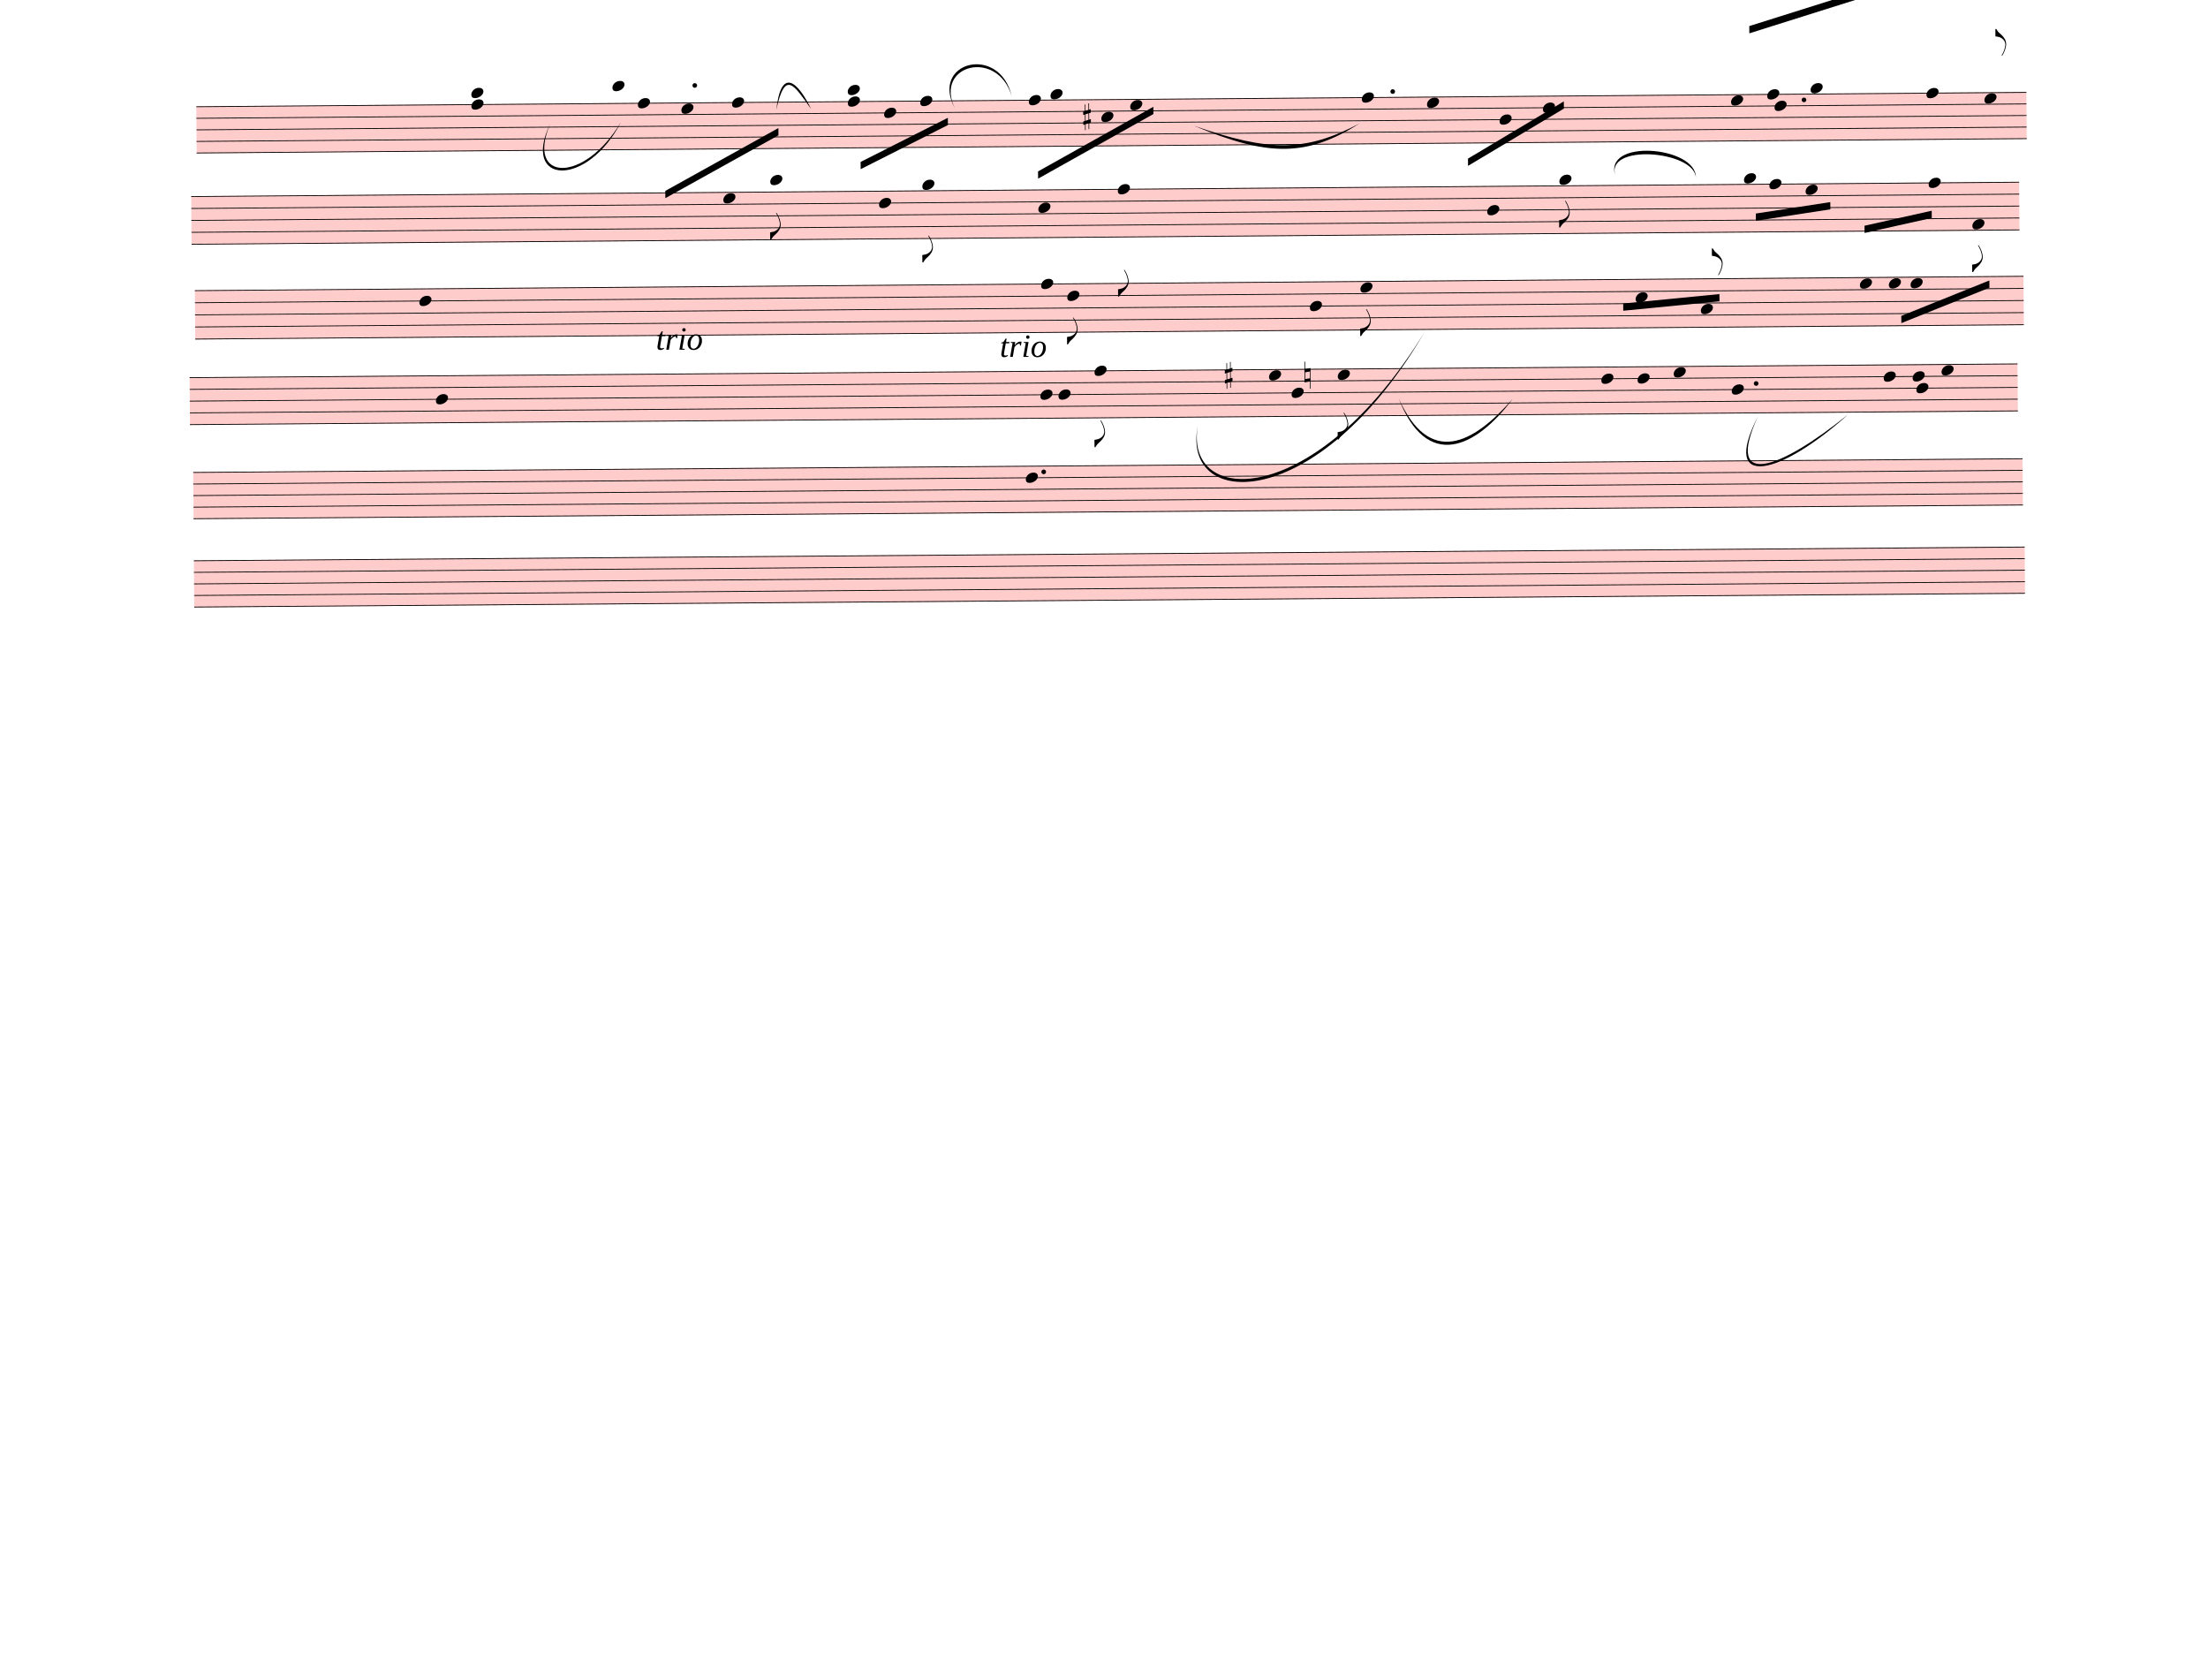
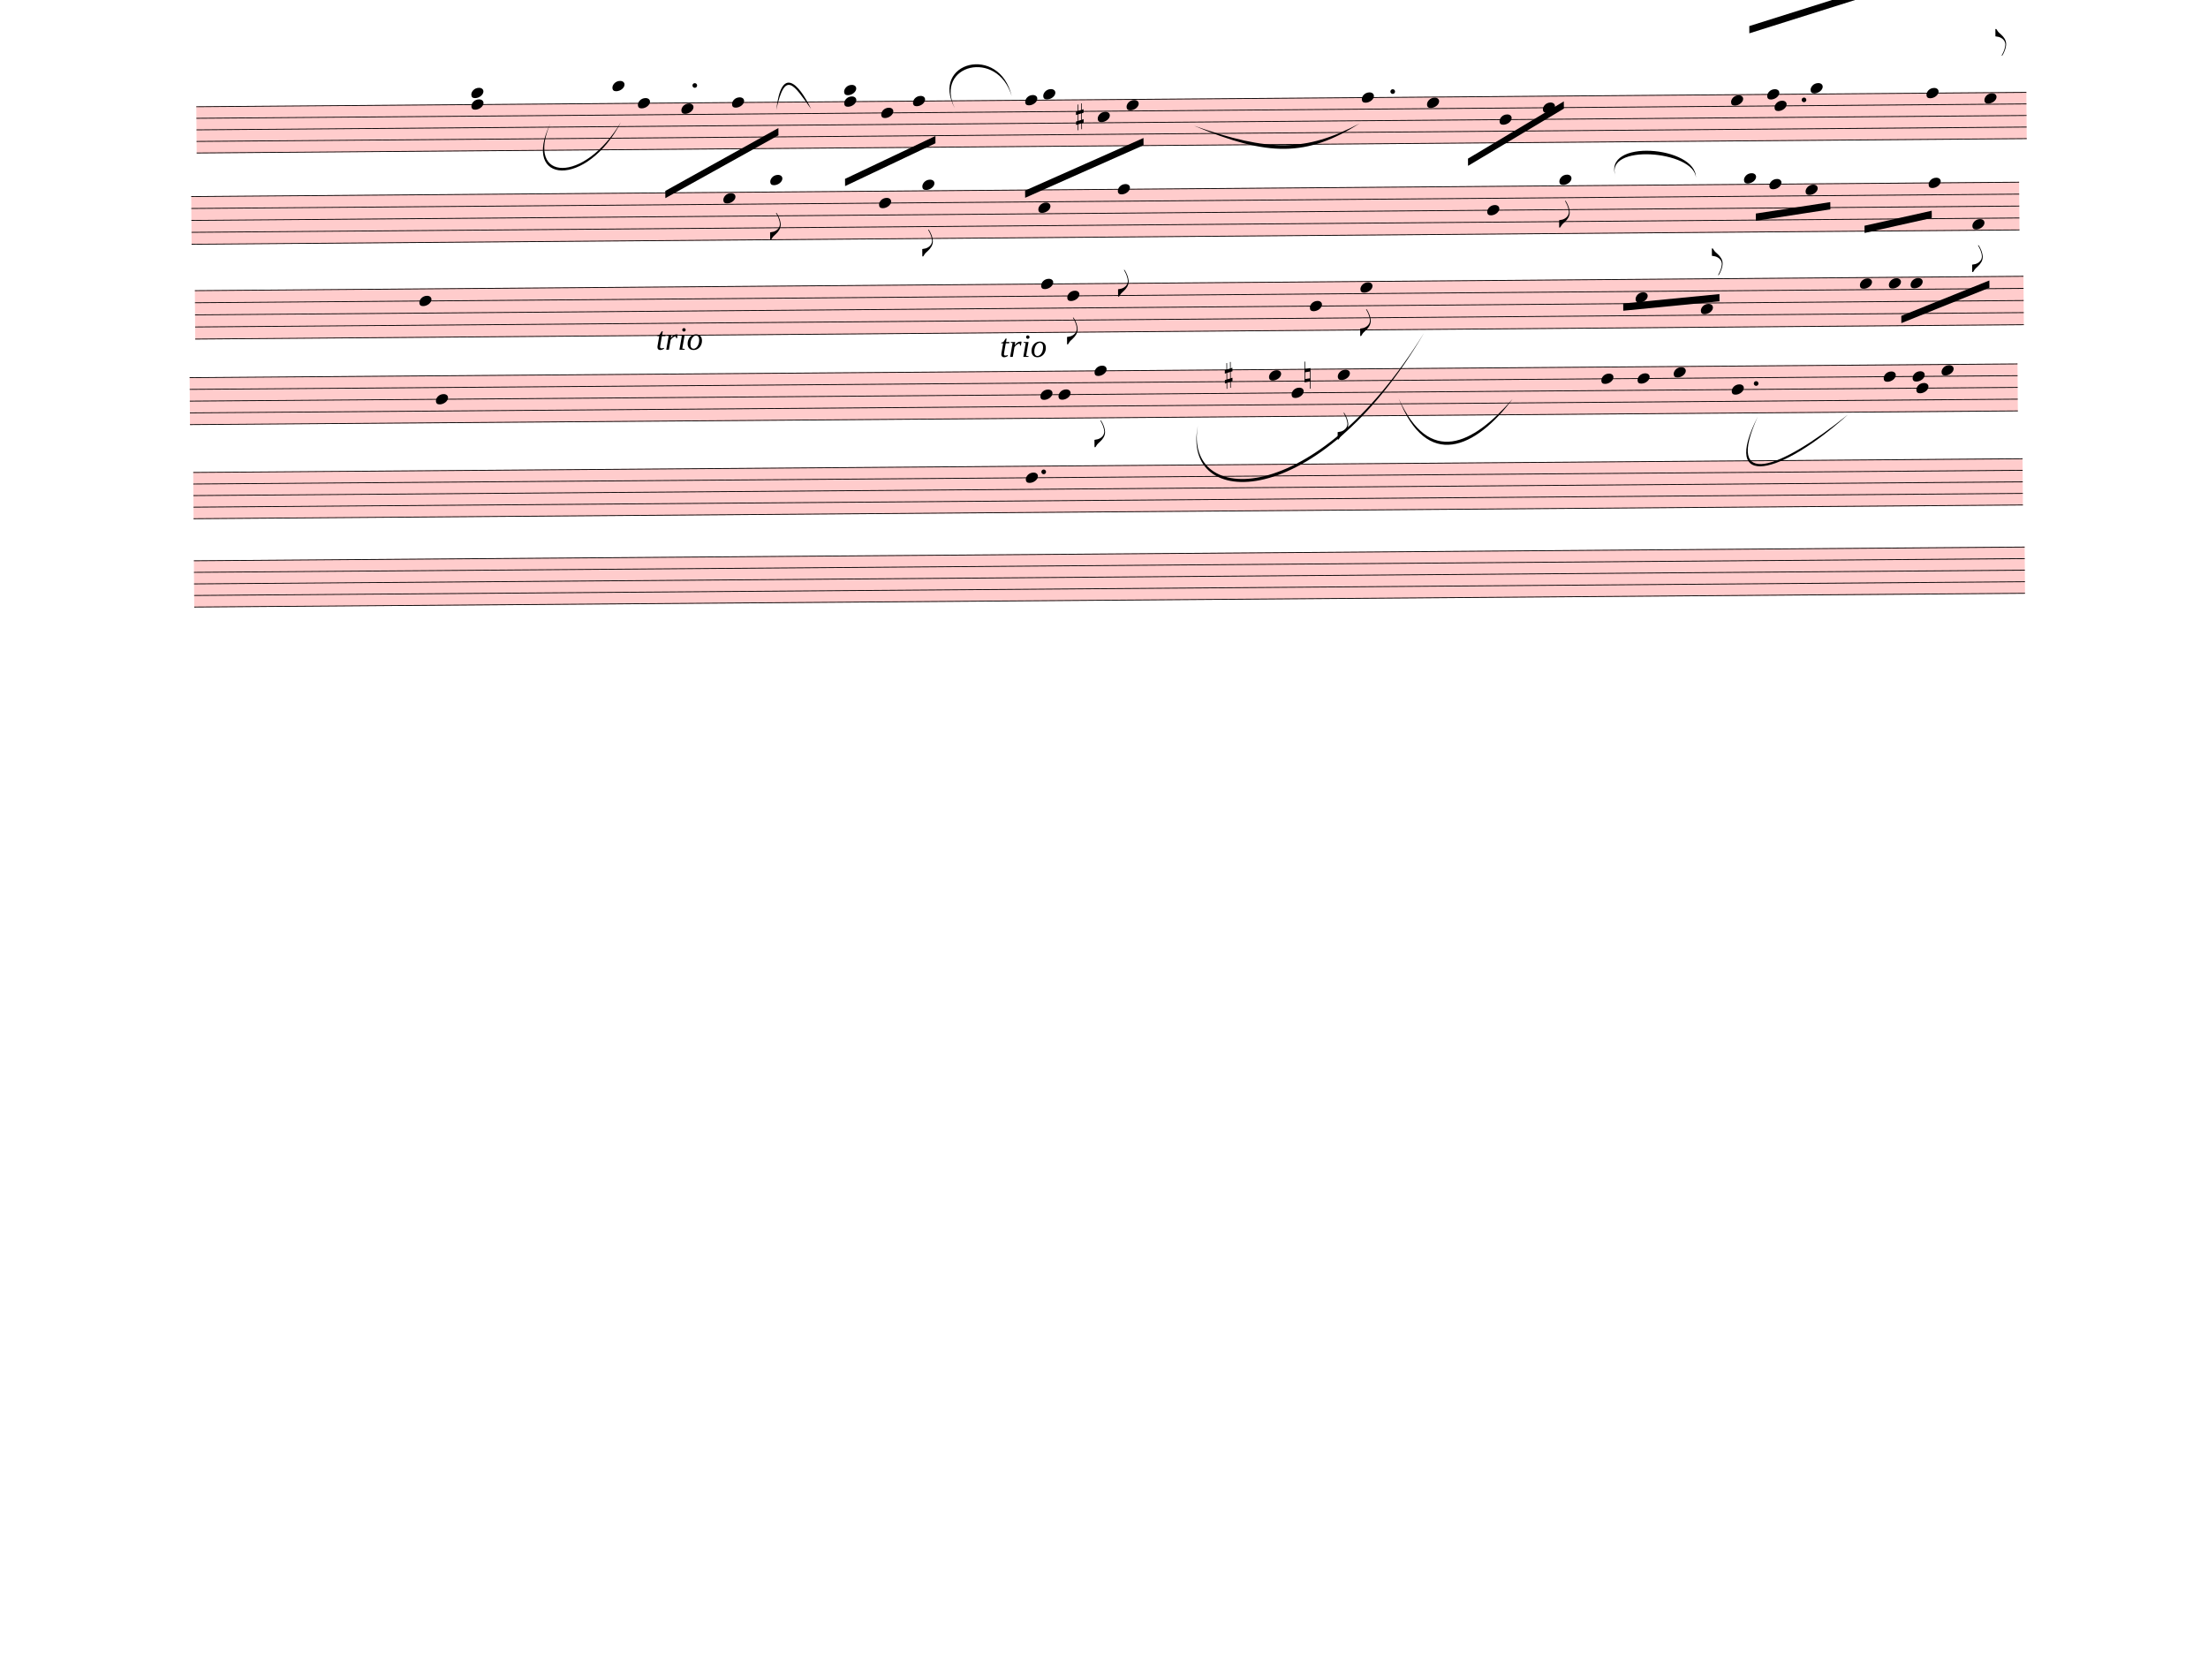
<svg xmlns="http://www.w3.org/2000/svg" width="762.5px" height="580px" viewBox="0 0 27450 20880" version="1.1" overflow="visible">
  <defs>
    <style type="text/css">
    /* .staff * {
      fill: #000;
      stroke: #000;
    }

    .deletionBack {
      fill: #00000033;
    } */
  </style>
    <symbol id="sym_notehead_quarter" viewBox="0 0 1000 1000" overflow="inherit">
      <path transform="scale(1,-1)" d="M0 -39c0 68 73 172 200 172c66 0 114 -37 114 -95c0 -84 -106 -171 -218 -171c-64 0 -96 30 -96 94z" />
    </symbol>
    <symbol id="sym_flag_eighth_up" viewBox="0 0 1000 1000" overflow="inherit">
      <path transform="scale(1,-1)" d="M179 -646c15 29 29 55 46 102c18 49 30 108 30 138c0 105 -80 173 -168 200c-18 5 -47 9 -87 16v190h22c8 0 33 -61 71 -95c4 -3 -2 3 61 -56c62 -58 122 -137 122 -241c0 -38 -13 -106 -35 -163c-20 -51 -43 -99 -66 -132c-6 -5 -10 -7 -13 -7s-5 2 -5 5l4 10 c1 3 14 25 18 33z" />
    </symbol>
    <symbol id="sym_accid_s" viewBox="0 0 1000 1000" overflow="inherit">
      <path transform="scale(1,-1)" d="M136 186v169h17v-164l44 14v-91l-44 -14v-165l44 12v-91l-44 -13v-155h-17v150l-76 -22v-155h-17v149l-43 -13v90l43 14v167l-43 -14v92l43 13v169h17v-163zM60 73v-167l76 22v168z" />
    </symbol>
    <symbol id="sym_flag_eighth_down" viewBox="0 0 1000 1000" overflow="inherit">
      <path transform="scale(1,-1)" d="M179 646c-4 8 -17 30 -18 33l-4 10c0 3 2 5 5 5s7 -2 13 -7c23 -33 46 -81 66 -132c22 -57 35 -125 35 -163c0 -104 -60 -183 -122 -241c-63 -59 -57 -53 -61 -56c-38 -34 -63 -95 -71 -95h-22v190c40 7 69 11 87 16c88 27 168 95 168 200c0 30 -12 89 -30 138 c-17 47 -31 73 -46 102z" />
    </symbol>
    <symbol id="sym_accid_n" viewBox="0 0 1000 1000" overflow="inherit">
      <path transform="scale(1,-1)" d="M0 -188v539h18v-191l139 22v-533h-17v186zM18 -100l122 17v176l-122 -19v-174z" />
    </symbol>
  </defs>
  <g class="rastrums">
    <g class="rastrum" data-id="r72ee0bbf-236e-4077-8329-0855752da884" style="transform: rotate(-0.45deg); transform-origin: 2430px 1341px;">
      <g class="rastrum bounding-box" data-id="bbox-r72ee0bbf-236e-4077-8329-0855752da884">
        <rect x="2430" y="1341" width="22752" height="585" fill="#ff000033" />
      </g>
      <path d="M2430 1346 L25182 1346" stroke-width="10" stroke="black" />
      <path d="M2430 1489.75 L25182 1489.75" stroke-width="10" stroke="black" />
      <path d="M2430 1633.5 L25182 1633.5" stroke-width="10" stroke="black" />
      <path d="M2430 1777.25 L25182 1777.25" stroke-width="10" stroke="black" />
      <path d="M2430 1921 L25182 1921" stroke-width="10" stroke="black" />
    </g>
    <g class="rastrum" data-id="r4b4829a2-0052-4e53-9494-774f97dc4f67" style="transform: rotate(-0.45deg); transform-origin: 2358px 2457px;">
      <g class="rastrum bounding-box" data-id="bbox-r4b4829a2-0052-4e53-9494-774f97dc4f67">
        <rect x="2358" y="2457" width="22725" height="603" fill="#ff000033" />
      </g>
      <path d="M2358 2462 L25083 2462" stroke-width="10" stroke="black" />
      <path d="M2358 2610.25 L25083 2610.25" stroke-width="10" stroke="black" />
      <path d="M2358 2758.5 L25083 2758.5" stroke-width="10" stroke="black" />
      <path d="M2358 2906.75 L25083 2906.75" stroke-width="10" stroke="black" />
      <path d="M2358 3055 L25083 3055" stroke-width="10" stroke="black" />
    </g>
    <g class="rastrum" data-id="r653141c3-c25f-4707-8d2c-e576aec7ae03" style="transform: rotate(-0.45deg); transform-origin: 2394px 3627px;">
      <g class="rastrum bounding-box" data-id="bbox-r653141c3-c25f-4707-8d2c-e576aec7ae03">
        <rect x="2394" y="3627" width="22734" height="612" fill="#ff000033" />
      </g>
      <path d="M2394 3632 L25128 3632" stroke-width="10" stroke="black" />
      <path d="M2394 3782.5 L25128 3782.5" stroke-width="10" stroke="black" />
      <path d="M2394 3933 L25128 3933" stroke-width="10" stroke="black" />
      <path d="M2394 4083.5 L25128 4083.5" stroke-width="10" stroke="black" />
      <path d="M2394 4234 L25128 4234" stroke-width="10" stroke="black" />
    </g>
    <g class="rastrum" data-id="r1a49ba09-c45b-435a-9b64-2a220d6ccf03" style="transform: rotate(-0.43deg); transform-origin: 2322px 4707px;">
      <g class="rastrum bounding-box" data-id="bbox-r1a49ba09-c45b-435a-9b64-2a220d6ccf03">
        <rect x="2322" y="4707" width="22725" height="594" fill="#ff000033" />
      </g>
      <path d="M2322 4712 L25047 4712" stroke-width="10" stroke="black" />
      <path d="M2322 4858 L25047 4858" stroke-width="10" stroke="black" />
      <path d="M2322 5004 L25047 5004" stroke-width="10" stroke="black" />
      <path d="M2322 5150 L25047 5150" stroke-width="10" stroke="black" />
      <path d="M2322 5296 L25047 5296" stroke-width="10" stroke="black" />
    </g>
    <g class="rastrum" data-id="r587fc605-6589-4312-9c54-19ba302d1d49" style="transform: rotate(-0.43deg); transform-origin: 2358px 5886px;">
      <g class="rastrum bounding-box" data-id="bbox-r587fc605-6589-4312-9c54-19ba302d1d49">
        <rect x="2358" y="5886" width="22743" height="585" fill="#ff000033" />
      </g>
      <path d="M2358 5891 L25101 5891" stroke-width="10" stroke="black" />
      <path d="M2358 6034.75 L25101 6034.75" stroke-width="10" stroke="black" />
      <path d="M2358 6178.5 L25101 6178.5" stroke-width="10" stroke="black" />
      <path d="M2358 6322.25 L25101 6322.25" stroke-width="10" stroke="black" />
      <path d="M2358 6466 L25101 6466" stroke-width="10" stroke="black" />
    </g>
    <g class="rastrum" data-id="r678918d3-4904-4064-9b88-2ec2457bbb78" style="transform: rotate(-0.43deg); transform-origin: 2358px 6984px;">
      <g class="rastrum bounding-box" data-id="bbox-r678918d3-4904-4064-9b88-2ec2457bbb78">
        <rect x="2358" y="6984" width="22761" height="585" fill="#ff000033" />
      </g>
      <path d="M2358 6989 L25119 6989" stroke-width="10" stroke="black" />
      <path d="M2358 7132.75 L25119 7132.75" stroke-width="10" stroke="black" />
      <path d="M2358 7276.5 L25119 7276.5" stroke-width="10" stroke="black" />
      <path d="M2358 7420.25 L25119 7420.25" stroke-width="10" stroke="black" />
      <path d="M2358 7564 L25119 7564" stroke-width="10" stroke="black" />
    </g>
  </g>
  <g class="draft" data-label="1" data-id="df746be50-4c0b-4037-b708-9e085debf346">
    <g class="system" data-id="s9a107866-1b0b-4a62-947f-f129d898cc85">
      <g class="staff" data-n="1" data-rastrum="r72ee0bbf-236e-4077-8329-0855752da884" style="transform: rotate(-0.45deg); transform-origin: 2430px 1341px;">
        <g class="note" data-id="d293de250-e11c-4317-a145-72827d7a68ab" data-stem.dir="up">
          <g class="notehead">
            <use href="#sym_notehead_quarter" height="480px" width="480px" x="7605" y="1130.375" />
          </g>
          <g class="ledgerLines above">
            <path d="M7566 1202.25 L7794 1202.25" stroke-width="18" />
          </g>
          <g class="stem">
            <path d="M7755 483.5 L7755 1130.375" stroke-width="14" />
          </g>
        </g>
        <g class="note" data-id="db94c620e-7486-4fd4-a1d6-2507fe6cd82a" data-stem.dir="down">
          <g class="notehead">
            <use href="#sym_notehead_quarter" height="480px" width="480px" x="7920" y="1346" />
          </g>
          <g class="stem">
            <path d="M7920 1346 L7920 2496" stroke-width="14" />
          </g>
        </g>
        <g class="note" data-id="d926a2357-ded8-48ee-a50b-5023f900cbd0" data-stem.dir="down">
          <g class="notehead">
            <use href="#sym_notehead_quarter" height="480px" width="480px" x="8460" y="1417.875" />
          </g>
          <g class="stem">
            <path d="M8460 1417.875 L8460 2136.625" stroke-width="14" />
          </g>
        </g>
        <g class="note" data-id="d53ee0479-d00e-428f-84eb-a91ccadde5af" data-stem.dir="down">
          <g class="notehead">
            <use href="#sym_notehead_quarter" height="480px" width="480px" x="9090" y="1346" />
          </g>
          <g class="stem">
            <path d="M9090 1346 L9090 2280.375" stroke-width="14" />
          </g>
        </g>
        <g class="note" data-id="dea1b758e-2281-4a22-938b-1eb87b090cf1" data-stem.dir="up">
          <g class="notehead">
-             <use href="#sym_notehead_quarter" height="480px" width="480px" x="10530" y="1202.25" />
+             <use href="#sym_notehead_quarter" height="480px" width="480px" x="10485" y="1202.25" />
          </g>
          <g class="ledgerLines above">
-             <path d="M10491 1202.25 L10719 1202.25" stroke-width="18" />
-           </g>
-           <g class="stem">
-             <path d="M10680 771 L10680 1202.25" stroke-width="14" />
+             <path d="M10446 1202.25 L10674 1202.25" stroke-width="18" />
+           </g>
+           <g class="stem">
+             <path d="M10635 555.375 L10635 1202.25" stroke-width="14" />
          </g>
        </g>
        <g class="note" data-id="d5df1a1e7-9e74-467c-ba43-0624608d360a" data-stem.dir="down">
          <g class="notehead">
-             <use href="#sym_notehead_quarter" height="480px" width="480px" x="10530" y="1346" />
-           </g>
-           <g class="stem">
-             <path d="M10530 1346 L10530 2567.875" stroke-width="14" />
+             <use href="#sym_notehead_quarter" height="480px" width="480px" x="10485" y="1346" />
+           </g>
+           <g class="stem">
+             <path d="M10485 1346 L10485 2424.125" stroke-width="14" />
          </g>
        </g>
        <g class="note" data-id="daec5cbac-70bb-4f75-aab4-35cfc1faed17" data-stem.dir="down">
          <g class="notehead">
-             <use href="#sym_notehead_quarter" height="480px" width="480px" x="10980" y="1489.75" />
-           </g>
-           <g class="stem">
-             <path d="M10980 1489.75 L10980 2208.5" stroke-width="14" />
+             <use href="#sym_notehead_quarter" height="480px" width="480px" x="10944" y="1489.75" />
+           </g>
+           <g class="stem">
+             <path d="M10944 1489.75 L10944 2136.625" stroke-width="14" />
          </g>
        </g>
        <g class="note" data-id="d9655bf8a-4cb9-42e2-b56c-0d8b628b6dc2" data-stem.dir="down">
          <g class="notehead">
-             <use href="#sym_notehead_quarter" height="480px" width="480px" x="11430" y="1346" />
-           </g>
-           <g class="stem">
-             <path d="M11430 1346 L11430 1992.875" stroke-width="14" />
+             <use href="#sym_notehead_quarter" height="480px" width="480px" x="11340" y="1346" />
+           </g>
+           <g class="stem">
+             <path d="M11340 1346 L11340 1921" stroke-width="14" />
          </g>
        </g>
        <g class="note" data-id="d603aca82-b808-44b0-bd8a-49d93b7bd31e" data-stem.dir="down">
          <g class="notehead">
-             <use href="#sym_notehead_quarter" height="480px" width="480px" x="12780" y="1346" />
-           </g>
-           <g class="stem">
-             <path d="M12780 1346 L12780 2064.75" stroke-width="14" />
+             <use href="#sym_notehead_quarter" height="480px" width="480px" x="12735" y="1346" />
+           </g>
+           <g class="stem">
+             <path d="M12735 1346 L12735 1992.875" stroke-width="14" />
          </g>
        </g>
        <g class="note" data-id="d9f234fa1-ee9a-4488-95e9-fcb63ab10610" data-stem.dir="up">
          <g class="notehead">
-             <use href="#sym_notehead_quarter" height="480px" width="480px" x="13050" y="1274.125" />
+             <use href="#sym_notehead_quarter" height="480px" width="480px" x="12960" y="1274.125" />
          </g>
          <g class="ledgerLines above" />
          <g class="stem">
-             <path d="M13200 699.125 L13200 1274.125" stroke-width="14" />
+             <path d="M13110 627.25 L13110 1274.125" stroke-width="14" />
          </g>
        </g>
        <g class="note" data-id="d9f3cd78f-3628-447f-82e6-97c8e9aca3cf" data-stem.dir="down">
          <g class="notehead">
-             <use href="#sym_notehead_quarter" height="480px" width="480px" x="13680" y="1561.625" />
-           </g>
-           <g class="stem">
-             <path d="M13680 1561.625 L13680 1992.875" stroke-width="14" />
+             <use href="#sym_notehead_quarter" height="480px" width="480px" x="13635" y="1561.625" />
+           </g>
+           <g class="stem">
+             <path d="M13635 1561.625 L13635 1992.875" stroke-width="14" />
          </g>
        </g>
        <g class="note" data-id="d3ba09a24-e5e8-418d-8b8b-61da3001c9c2" data-stem.dir="down">
          <g class="notehead">
-             <use href="#sym_notehead_quarter" height="480px" width="480px" x="14040" y="1417.875" />
-           </g>
-           <g class="stem">
-             <path d="M14040 1417.875 L14040 2064.75" stroke-width="14" />
+             <use href="#sym_notehead_quarter" height="480px" width="480px" x="13995" y="1417.875" />
+           </g>
+           <g class="stem">
+             <path d="M13995 1417.875 L13995 1992.875" stroke-width="14" />
          </g>
        </g>
        <g class="note" data-id="ddd9e5f0f-67fd-42c2-a8f3-c46288253901" data-stem.dir="up">
          <g class="notehead">
            <use href="#sym_notehead_quarter" height="480px" width="480px" x="16920" y="1346" />
          </g>
          <g class="stem">
            <path d="M17070 842.875 L17070 1346" stroke-width="14" />
          </g>
        </g>
        <g class="note" data-id="d586af5b8-8a4b-49e7-bcbe-6a1c9a3d8657" data-stem.dir="down">
          <g class="notehead">
            <use href="#sym_notehead_quarter" height="480px" width="480px" x="17730" y="1417.875" />
          </g>
          <g class="stem">
            <path d="M17730 1417.875 L17730 2352.25" stroke-width="14" />
          </g>
        </g>
        <g class="note" data-id="d1b765aea-333f-49bf-b7d8-33f52765cb9d" data-stem.dir="down">
          <g class="notehead">
            <use href="#sym_notehead_quarter" height="480px" width="480px" x="18630" y="1633.5" />
          </g>
          <g class="stem">
            <path d="M18630 1633.5 L18630 2064.75" stroke-width="14" />
          </g>
        </g>
        <g class="note" data-id="dcf28d6fe-ec9e-486e-b781-978194084be8" data-stem.dir="down">
          <g class="notehead">
            <use href="#sym_notehead_quarter" height="480px" width="480px" x="19170" y="1489.75" />
          </g>
          <g class="stem">
            <path d="M19170 1489.75 L19170 2064.75" stroke-width="14" />
          </g>
        </g>
        <g class="note" data-id="d213d8709-9736-44d8-bdfb-ff34514768f0" data-stem.dir="up">
          <g class="notehead">
            <use href="#sym_notehead_quarter" height="480px" width="480px" x="21510" y="1417.875" />
          </g>
          <g class="stem">
            <path d="M21660 555.375 L21660 1417.875" stroke-width="14" />
          </g>
        </g>
        <g class="note" data-id="dc07b3be5-1f32-44e8-97d9-235c404543c2" data-stem.dir="down">
          <g class="notehead">
            <use href="#sym_notehead_quarter" height="480px" width="480px" x="22050" y="1489.75" />
          </g>
          <g class="stem">
            <path d="M22050 1489.75 L22050 1705.375" stroke-width="14" />
          </g>
        </g>
        <g class="note" data-id="d9ff42597-cde0-47e9-9de0-1e1e652bed70" data-stem.dir="up">
          <g class="notehead">
            <use href="#sym_notehead_quarter" height="480px" width="480px" x="21960" y="1346" />
          </g>
          <g class="stem">
            <path d="M22110 483.5 L22110 1346" stroke-width="14" />
          </g>
        </g>
        <g class="note" data-id="da2eaeb20-caef-4c50-83df-9cd36ded4fbc" data-stem.dir="up">
          <g class="notehead">
            <use href="#sym_notehead_quarter" height="480px" width="480px" x="22500" y="1274.125" />
          </g>
          <g class="ledgerLines above" />
          <g class="stem">
            <path d="M22650 339.75 L22650 1274.125" stroke-width="14" />
          </g>
        </g>
        <g class="note" data-id="df1158f46-8c26-42c9-a0bf-403cca452cb5" data-stem.dir="up">
          <g class="notehead">
            <use href="#sym_notehead_quarter" height="480px" width="480px" x="23940" y="1346" />
          </g>
          <g class="stem">
            <path d="M24090 555.375 L24090 1346" stroke-width="14" />
          </g>
        </g>
        <g class="note" data-id="d1bad4766-bfd7-4e3d-8d53-6dfc0a7db4fd" data-stem.dir="up">
          <g class="notehead">
            <use href="#sym_notehead_quarter" height="480px" width="480px" x="24660" y="1417.875" />
          </g>
          <g class="stem">
            <path d="M24810 555.375 L24810 1417.875" stroke-width="14" />
            <g class="flag up">
              <use href="#sym_flag_eighth_up" height="480px" width="480px" x="24803" y="555.375" />
            </g>
          </g>
        </g>
        <g class="chord" data-id="dba9ae997-3d28-4bca-8e15-749acb648e51" data-stem.dir="down">
          <g class="notehead">
            <use href="#sym_notehead_quarter" height="480px" width="480px" x="5850" y="1202.25" />
          </g>
          <g class="notehead">
            <use href="#sym_notehead_quarter" height="480px" width="480px" x="5850" y="1346" />
          </g>
          <g class="ledgerLines above">
            <path d="M5811 1202.25 L6039 1202.25" stroke-width="18" />
          </g>
          <g class="stem">
            <path d="M5850 1202.25 L5850 1849.125" stroke-width="14" />
          </g>
        </g>
        <g class="accid" data-id="d49f171ad-887b-4112-bc87-dbc411ed795f">
-           <use href="#sym_accid_s" height="480px" width="480px" x="13455" y="1561.625" />
+           <use href="#sym_accid_s" height="480px" width="480px" x="13365" y="1561.625" />
        </g>
        <g class="dot augmentation" data-id="d9cf47854-e06b-4871-92bb-29bfcf2dd557" data-class="dot augmentation">
          <ellipse cx="8629" cy="1130.375" rx="29" ry="29" fill-opacity="1" stroke-opacity="1" />
        </g>
        <g class="dot augmentation" data-id="db6b05e01-fbbb-4ff7-87e5-de1c53f9ffbd" data-class="dot augmentation">
          <ellipse cx="17305" cy="1274.125" rx="29" ry="29" fill-opacity="1" stroke-opacity="1" />
        </g>
        <g class="dot augmentation" data-id="decee88fe-7401-4846-a437-376ea8a57a1e" data-class="dot augmentation">
          <ellipse cx="22417" cy="1417.875" rx="29" ry="29" fill-opacity="1" stroke-opacity="1" />
        </g>
      </g>
      <g class="staff" data-n="2" data-rastrum="r4b4829a2-0052-4e53-9494-774f97dc4f67" style="transform: rotate(-0.45deg); transform-origin: 2358px 2457px;">
        <g class="note" data-id="d8a496df6-461a-48a9-ae9a-5ad3c6e095ad" data-stem.dir="down">
          <g class="notehead">
            <use href="#sym_notehead_quarter" height="480px" width="480px" x="8973" y="2536.125" />
          </g>
          <g class="stem">
            <path d="M8973 2536.125 L8973 3351.5" stroke-width="14" />
          </g>
        </g>
        <g class="note" data-id="dfbf11eb0-fdea-4b9c-8e42-469fd3dd733d" data-stem.dir="down">
          <g class="notehead">
            <use href="#sym_notehead_quarter" height="480px" width="480px" x="9558" y="2313.75" />
          </g>
          <g class="ledgerLines above">
            <path d="M9519 2313.75 L9747 2313.75" stroke-width="18" />
          </g>
          <g class="stem">
            <path d="M9558 2313.75 L9558 3055" stroke-width="14" />
            <g class="flag down">
              <use href="#sym_flag_eighth_down" height="480px" width="480px" x="9551" y="3055" />
            </g>
          </g>
        </g>
        <g class="note" data-id="de589f7db-e592-4878-9d61-7375f4ba69ed" data-stem.dir="down">
          <g class="notehead">
            <use href="#sym_notehead_quarter" height="480px" width="480px" x="10908" y="2610.25" />
          </g>
          <g class="stem">
-             <path d="M10908 2610.25 L10908 3573.875" stroke-width="14" />
+             <path d="M10908 2610.25 L10908 3499.75" stroke-width="14" />
          </g>
        </g>
        <g class="note" data-id="d52f5d77a-1014-4fb3-9e54-90922f79bc92" data-stem.dir="down">
          <g class="notehead">
            <use href="#sym_notehead_quarter" height="480px" width="480px" x="11448" y="2387.875" />
          </g>
          <g class="ledgerLines above" />
          <g class="stem">
-             <path d="M11448 2387.875 L11448 3351.5" stroke-width="14" />
-             <g class="flag down">
-               <use href="#sym_flag_eighth_down" height="480px" width="480px" x="11441" y="3351.5" />
+             <path d="M11448 2387.875 L11448 3277.375" stroke-width="14" />
+             <g class="flag down">
+               <use href="#sym_flag_eighth_down" height="480px" width="480px" x="11441" y="3277.375" />
            </g>
          </g>
        </g>
        <g class="note" data-id="ddc0008df-e467-4bb9-b035-e41e1640fc23" data-stem.dir="down">
          <g class="notehead">
            <use href="#sym_notehead_quarter" height="480px" width="480px" x="12888" y="2684.375" />
          </g>
          <g class="stem">
            <path d="M12888 2684.375 L12888 3648" stroke-width="14" />
          </g>
        </g>
        <g class="note" data-id="df33d8b15-7996-44a3-930c-155416679161" data-stem.dir="down">
          <g class="notehead">
            <use href="#sym_notehead_quarter" height="480px" width="480px" x="13878" y="2462" />
          </g>
          <g class="stem">
            <path d="M13878 2462 L13878 3796.25" stroke-width="14" />
            <g class="flag down">
              <use href="#sym_flag_eighth_down" height="480px" width="480px" x="13871" y="3796.25" />
            </g>
          </g>
        </g>
        <g class="note" data-id="d5cf014f5-76f9-4d7b-809c-a3c5f106aae3" data-stem.dir="down">
          <g class="notehead">
            <use href="#sym_notehead_quarter" height="480px" width="480px" x="18468" y="2758.5" />
          </g>
          <g class="stem">
            <path d="M18468 2758.5 L18468 3425.625" stroke-width="14" />
          </g>
        </g>
        <g class="note" data-id="d54ca3abf-f9ab-40a3-b178-16a81c8db6f7" data-stem.dir="down">
          <g class="notehead">
            <use href="#sym_notehead_quarter" height="480px" width="480px" x="19368" y="2387.875" />
          </g>
          <g class="ledgerLines above" />
          <g class="stem">
            <path d="M19368 2387.875 L19368 2980.875" stroke-width="14" />
            <g class="flag down">
              <use href="#sym_flag_eighth_down" height="480px" width="480px" x="19361" y="2980.875" />
            </g>
          </g>
        </g>
        <g class="note" data-id="d4d3e0a9a-4c3f-4cf1-8ad5-5973a7393fc9" data-stem.dir="down">
          <g class="notehead">
            <use href="#sym_notehead_quarter" height="480px" width="480px" x="21663" y="2387.875" />
          </g>
          <g class="ledgerLines above" />
          <g class="stem">
            <path d="M21663 2387.875 L21663 3277.375" stroke-width="14" />
          </g>
        </g>
        <g class="note" data-id="dbac41552-db46-45db-89dc-fae65da5cdfe" data-stem.dir="down">
          <g class="notehead">
            <use href="#sym_notehead_quarter" height="480px" width="480px" x="21978" y="2462" />
          </g>
          <g class="stem">
            <path d="M21978 2462 L21978 2980.875" stroke-width="14" />
          </g>
        </g>
        <g class="note" data-id="da7b91e62-a88d-43d9-8ef1-90faff51dafc" data-stem.dir="down">
          <g class="notehead">
            <use href="#sym_notehead_quarter" height="480px" width="480px" x="22428" y="2536.125" />
          </g>
          <g class="stem">
            <path d="M22428 2536.125 L22428 3203.25" stroke-width="14" />
          </g>
        </g>
        <g class="note" data-id="de0b38be4-0c61-48a0-b648-d5b5781feae7" data-stem.dir="down">
          <g class="notehead">
            <use href="#sym_notehead_quarter" height="480px" width="480px" x="23958" y="2462" />
          </g>
          <g class="stem">
            <path d="M23958 2462 L23958 3351.5" stroke-width="14" />
          </g>
        </g>
        <g class="note" data-id="da764f562-0c0e-4dc9-aefb-e2a60a977005" data-stem.dir="down">
          <g class="notehead">
            <use href="#sym_notehead_quarter" height="480px" width="480px" x="24498" y="2980.875" />
          </g>
          <g class="stem">
            <path d="M24498 2980.875 L24498 3573.875" stroke-width="14" />
            <g class="flag down">
              <use href="#sym_flag_eighth_down" height="480px" width="480px" x="24491" y="3573.875" />
            </g>
          </g>
        </g>
      </g>
      <g class="barLine" data-id="d424c36ff-7170-4525-9667-4a09287ee792">
        <path d="M10350 1200.6 L10224 4030.2" stroke-width="27" />
      </g>
      <g class="barLine" data-id="d1bb6f0ff-d927-4f58-9cd4-15fdabaa522a">
        <path d="M12060 1186.2 L11988 3442.5" stroke-width="27" />
      </g>
      <g class="barLine" data-id="def87e6c5-ef41-4591-ab83-7332e93fa6d8">
        <path d="M15192.9 913.5 L14904.9 4146.3" stroke-width="27" />
      </g>
      <g class="barLine" data-id="d920fd321-e4b3-491b-b2db-a1e8cc0ab94b">
        <path d="M20537.1 874.8 L20519.1 3186" stroke-width="27" />
      </g>
      <g class="barLine" data-id="d0d0a8b70-0f85-4a27-a6ec-af59b082d8af">
        <path d="M23519.7 1047.6 L23399.1 3996" stroke-width="27" />
      </g>
      <g class="barLine" data-id="da2ff6000-734f-4d1d-a133-5cf3d2696efe">
        <path d="M25279.2 944.1 L25209.9 3168" stroke-width="27" />
      </g>
      <g class="beam" data-id="b829dd6a9-2175-4bd0-b656-e06df68da456" style="transform: rotate(-0.45deg); transform-origin: 2430px 1341px;">
        <polygon points="8252.1,2438.1 9664.2,1667.7 9664.2,1757.7 8252.1,2528.1" stroke-opacity="1" fill-opacity="1" />
      </g>
      <g class="beam" data-id="b94900c4a-35fd-447c-ae5a-e73b76dadc93" style="transform: rotate(-0.45deg); transform-origin: 2430px 1341px;">
-         <polygon points="10683,2097 11772,1557 11772,1647 10683,2187" stroke-opacity="1" fill-opacity="1" />
+         <polygon points="10487.7,2305.8 11615.4,1782 11615.4,1872 10487.7,2395.8" stroke-opacity="1" fill-opacity="1" />
      </g>
      <g class="beam" data-id="b46cee540-22e6-4b1a-af20-5af599682052" style="transform: rotate(-0.45deg); transform-origin: 2430px 1341px;">
-         <polygon points="12888,2232 14328,1440 14328,1530 12888,2322" stroke-opacity="1" fill-opacity="1" />
+         <polygon points="12725.1,2468.7 14202,1827 14202,1917 12725.1,2558.7" stroke-opacity="1" fill-opacity="1" />
      </g>
      <g class="beam" data-id="bf3103bde-0e4e-4090-a5c2-bade4a0f52a7" style="transform: rotate(-0.45deg); transform-origin: 2430px 1341px;">
        <polygon points="18234,2115 19431,1413 19431,1503 18234,2205" stroke-opacity="1" fill-opacity="1" />
      </g>
      <g class="beam" data-id="b6602a7b3-1235-448f-93fd-e8972fc693df" style="transform: rotate(-0.45deg); transform-origin: 2430px 1341px;">
        <polygon points="21744,495 23184,54 23184,144 21744,585" stroke-opacity="1" fill-opacity="1" />
      </g>
      <g class="beam" data-id="b598d1c2d-ef57-47e8-8a96-5bc773635725" style="transform: rotate(-0.45deg); transform-origin: 2358px 2457px;">
        <polygon points="21807,2826 22734,2691 22734,2781 21807,2916" stroke-opacity="1" fill-opacity="1" />
      </g>
      <g class="curve" data-id="d37780bc2-77f7-4482-aa89-501164e1406b" data-class="curve">
        <path d="M6840.90,1537.20 C6529.50,2264.40 7263.90,2285.10 7721.10,1515.60 C7297.42,2338.44 6474.66,2295.41 6840.90,1537.20" stroke-width="9" stroke-linecap="round" stroke-linejoin="round" />
      </g>
      <g class="curve" data-id="ddc626bc5-c6cf-4014-81ca-daa9dd02267f" data-class="curve">
        <path d="M9650.70,1366.20 C9712.80,816.30 9924.30,1026.90 10083.60,1354.50 C9872.42,1062.64 9761.84,855.85 9650.70,1366.20" stroke-width="9" stroke-linecap="round" stroke-linejoin="round" />
      </g>
      <g class="curve" data-id="d2110be20-7553-46ea-ac5f-3ca76a45fe13" data-class="curve">
        <path d="M11870.10,1345.50 C11559.60,766.80 12427.20,544.50 12577.50,1195.20 C12402.76,602.57 11611.32,802.77 11870.10,1345.50" stroke-width="9" stroke-linecap="round" stroke-linejoin="round" />
      </g>
      <g class="curve" data-id="dcd8d523b-36f7-40fb-84ed-8adcceced8ea" data-class="curve">
        <path d="M14844.60,1563.30 C15781.50,1890.00 16227.90,1890.00 16904.70,1533.60 C16246.95,1950.05 15767.02,1951.31 14844.60,1563.30" stroke-width="9" stroke-linecap="round" stroke-linejoin="round" />
      </g>
      <g class="curve" data-id="da72ecc21-5df6-494b-a602-da5a140e571e" data-class="curve">
        <path d="M20087.10,2198.70 C19905.30,1717.20 21094.20,1813.50 21083.40,2209.50 C21069.91,1871.63 19927.81,1776.04 20087.10,2198.70" stroke-width="9" stroke-linecap="round" stroke-linejoin="round" />
      </g>
    </g>
    <g class="system" data-id="see7cbf2b-1982-4b34-ad53-71a37324596f">
      <g class="staff" data-n="1" data-rastrum="r653141c3-c25f-4707-8d2c-e576aec7ae03" style="transform: rotate(-0.45deg); transform-origin: 2394px 3627px;">
        <g class="note" data-id="d9451dd3e-85bf-4054-98c3-cd06d9f14f65" data-stem.dir="up">
          <g class="notehead">
            <use href="#sym_notehead_quarter" height="480px" width="480px" x="5184" y="3782.5" />
          </g>
          <g class="stem">
            <path d="M5334 3105.25 L5334 3782.5" stroke-width="14" />
          </g>
        </g>
        <g class="note" data-id="dd47366cd-9c33-4893-8853-310a6578b74e" data-stem.dir="down">
          <g class="notehead">
            <use href="#sym_notehead_quarter" height="480px" width="480px" x="12915" y="3632" />
          </g>
          <g class="stem">
            <path d="M12915 3632 L12915 4459.75" stroke-width="14" />
          </g>
        </g>
        <g class="note" data-id="d2a2b1cd1-2ab5-41e6-85cb-c8f61cb6081e" data-stem.dir="down">
          <g class="notehead">
            <use href="#sym_notehead_quarter" height="480px" width="480px" x="13239" y="3782.5" />
          </g>
          <g class="stem">
            <path d="M13239 3782.5 L13239 4384.5" stroke-width="14" />
            <g class="flag down">
              <use href="#sym_flag_eighth_down" height="480px" width="480px" x="13232" y="4384.5" />
            </g>
          </g>
        </g>
        <g class="note" data-id="d43ad779d-5473-46d9-b00d-3b97b3e810d1" data-stem.dir="down">
          <g class="notehead">
            <use href="#sym_notehead_quarter" height="480px" width="480px" x="16254" y="3933" />
          </g>
          <g class="stem">
            <path d="M16254 3933 L16254 4384.5" stroke-width="14" />
          </g>
        </g>
        <g class="note" data-id="d94a5bd90-ff09-4d8f-a0fc-4bb286f79ce1" data-stem.dir="down">
          <g class="notehead">
            <use href="#sym_notehead_quarter" height="480px" width="480px" x="16884" y="3707.25" />
          </g>
          <g class="stem">
            <path d="M16884 3707.25 L16884 4309.25" stroke-width="14" />
            <g class="flag down">
              <use href="#sym_flag_eighth_down" height="480px" width="480px" x="16877" y="4309.25" />
            </g>
          </g>
        </g>
        <g class="note" data-id="d7be20111-4530-4a06-a450-9a7bd1949b61" data-stem.dir="up">
          <g class="notehead">
            <use href="#sym_notehead_quarter" height="480px" width="480px" x="20304" y="3857.75" />
          </g>
          <g class="stem">
            <path d="M20454 3406.25 L20454 3857.75" stroke-width="14" />
          </g>
        </g>
        <g class="note" data-id="dbae7a23e-74cd-4e63-81b5-6db9cdecdb2d" data-stem.dir="up">
          <g class="notehead">
            <use href="#sym_notehead_quarter" height="480px" width="480px" x="21114" y="4008.25" />
          </g>
          <g class="stem">
            <path d="M21264 3255.75 L21264 4008.25" stroke-width="14" />
            <g class="flag up">
              <use href="#sym_flag_eighth_up" height="480px" width="480px" x="21257" y="3255.75" />
            </g>
          </g>
        </g>
        <g class="note" data-id="d0cdc7594-b364-4338-ba2e-f102a8a59c27" data-stem.dir="up">
          <g class="notehead">
            <use href="#sym_notehead_quarter" height="480px" width="480px" x="23094" y="3707.25" />
          </g>
          <g class="stem">
            <path d="M23244 3180.5 L23244 3707.25" stroke-width="14" />
          </g>
        </g>
        <g class="note" data-id="dbe1c38b8-49f1-4f24-849b-5a9f963b9f29" data-stem.dir="up">
          <g class="notehead">
            <use href="#sym_notehead_quarter" height="480px" width="480px" x="23454" y="3707.25" />
          </g>
          <g class="stem">
            <path d="M23604 3556.75 L23604 3707.25" stroke-width="14" />
          </g>
        </g>
        <g class="note" data-id="d37402229-5945-49b6-b6e4-05c196b0aeb3" data-stem.dir="up">
          <g class="notehead">
            <use href="#sym_notehead_quarter" height="480px" width="480px" x="23724" y="3707.25" />
          </g>
          <g class="stem">
            <path d="M23874 3030 L23874 3707.25" stroke-width="14" />
          </g>
        </g>
      </g>
      <g class="staff" data-n="2" data-rastrum="r1a49ba09-c45b-435a-9b64-2a220d6ccf03" style="transform: rotate(-0.43deg); transform-origin: 2322px 4707px;">
        <g class="note" data-id="d5cf138dd-5075-45c1-844d-3073b55aa3db" data-stem.dir="down">
          <g class="notehead">
            <use href="#sym_notehead_quarter" height="480px" width="480px" x="5382" y="5004" />
          </g>
          <g class="stem">
            <path d="M5382 5004 L5382 6464" stroke-width="14" />
          </g>
        </g>
        <g class="note" data-id="dd733e2f0-c252-48cb-a151-85a57a057eff" data-stem.dir="down">
          <g class="notehead">
            <use href="#sym_notehead_quarter" height="480px" width="480px" x="12897" y="5004" />
          </g>
          <g class="stem">
            <path d="M12897 5004 L12897 5588" stroke-width="14" />
          </g>
        </g>
        <g class="note" data-id="ded0a43ab-00b2-419b-90d6-db4e29ff72a3" data-stem.dir="down">
          <g class="notehead">
            <use href="#sym_notehead_quarter" height="480px" width="480px" x="13122" y="5004" />
          </g>
          <g class="stem">
            <path d="M13122 5004 L13122 5588" stroke-width="14" />
          </g>
        </g>
        <g class="note" data-id="d0887e29b-1991-497b-ba6b-4e30a531efe5" data-stem.dir="down">
          <g class="notehead">
            <use href="#sym_notehead_quarter" height="480px" width="480px" x="13572" y="4712" />
          </g>
          <g class="stem">
            <path d="M13572 4712 L13572 5661" stroke-width="14" />
            <g class="flag down">
              <use href="#sym_flag_eighth_down" height="480px" width="480px" x="13565" y="5661" />
            </g>
          </g>
        </g>
        <g class="note" data-id="d0afad15d-5fc7-48bb-a418-b273e48bd4ab" data-stem.dir="down">
          <g class="notehead">
            <use href="#sym_notehead_quarter" height="480px" width="480px" x="15741" y="4785" />
          </g>
          <g class="stem">
            <path d="M15741 4785 L15741 5442" stroke-width="14" />
          </g>
        </g>
        <g class="note" data-id="d3826a071-980b-4192-b9f1-4aee5f0ab16e" data-stem.dir="down">
          <g class="notehead">
            <use href="#sym_notehead_quarter" height="480px" width="480px" x="16020" y="5004" />
          </g>
          <g class="stem">
            <path d="M16020 5004 L16020 5807" stroke-width="14" />
          </g>
        </g>
        <g class="note" data-id="d24445c42-3dff-4e9c-9d0f-91df5a0d48a2" data-stem.dir="down">
          <g class="notehead">
            <use href="#sym_notehead_quarter" height="480px" width="480px" x="16596" y="4785" />
          </g>
          <g class="stem">
            <path d="M16596 4785 L16596 5588" stroke-width="14" />
            <g class="flag down">
              <use href="#sym_flag_eighth_down" height="480px" width="480px" x="16589" y="5588" />
            </g>
          </g>
        </g>
        <g class="note" data-id="d35b7eb9b-8272-4dc2-a4bb-e0fafe30b1f7" data-stem.dir="up">
          <g class="notehead">
            <use href="#sym_notehead_quarter" height="480px" width="480px" x="19872" y="4858" />
          </g>
          <g class="stem">
            <path d="M20022 4274 L20022 4858" stroke-width="14" />
          </g>
        </g>
        <g class="note" data-id="d713984aa-20ec-405b-b016-0b79b6a23923" data-stem.dir="up">
          <g class="notehead">
            <use href="#sym_notehead_quarter" height="480px" width="480px" x="20322" y="4858" />
          </g>
          <g class="stem">
            <path d="M20472 4274 L20472 4858" stroke-width="14" />
          </g>
        </g>
        <g class="note" data-id="d4b56b051-fdda-4bed-94b6-bac8b3c3c4eb" data-stem.dir="up">
          <g class="notehead">
            <use href="#sym_notehead_quarter" height="480px" width="480px" x="20772" y="4785" />
          </g>
          <g class="stem">
            <path d="M20922 4201 L20922 4785" stroke-width="14" />
          </g>
        </g>
        <g class="note" data-id="dff7a7934-ef35-4b7e-bcea-0f80ae793c91" data-stem.dir="down">
          <g class="notehead">
            <use href="#sym_notehead_quarter" height="480px" width="480px" x="21492" y="5004" />
          </g>
          <g class="stem">
            <path d="M21492 5004 L21492 5442" stroke-width="14" />
          </g>
        </g>
        <g class="note" data-id="dc760dc26-b4f2-4e22-a99d-9abb9cbc3fff" data-stem.dir="up">
          <g class="notehead">
            <use href="#sym_notehead_quarter" height="480px" width="480px" x="23382" y="4858" />
          </g>
          <g class="stem">
            <path d="M23532 4055 L23532 4858" stroke-width="14" />
          </g>
        </g>
        <g class="note" data-id="dd3addc4e-e261-46e6-99ef-fda63d3d4a25" data-stem.dir="down">
          <g class="notehead">
            <use href="#sym_notehead_quarter" height="480px" width="480px" x="23787" y="5004" />
          </g>
          <g class="stem">
            <path d="M23787 5004 L23787 5807" stroke-width="14" />
          </g>
        </g>
        <g class="note" data-id="d0715c4d6-08b5-4996-ad5b-d0d51b5b53a8" data-stem.dir="up">
          <g class="notehead">
            <use href="#sym_notehead_quarter" height="480px" width="480px" x="23742" y="4858" />
          </g>
          <g class="stem">
            <path d="M23892 4274 L23892 4858" stroke-width="14" />
          </g>
        </g>
        <g class="note" data-id="d670424da-e949-4ad8-973a-5b0ce2501181" data-stem.dir="up">
          <g class="notehead">
            <use href="#sym_notehead_quarter" height="480px" width="480px" x="24102" y="4785" />
          </g>
          <g class="stem">
            <path d="M24252 3836 L24252 4785" stroke-width="14" />
          </g>
        </g>
        <g class="accid" data-id="d3322b553-4bbf-469b-95ec-06c2cb1b1b71">
          <use href="#sym_accid_s" height="480px" width="480px" x="15192" y="4785" />
        </g>
        <g class="accid" data-id="d70cece90-6366-4456-897b-72a9c1de47b6">
          <use href="#sym_accid_n" height="480px" width="480px" x="16182" y="4785" />
        </g>
        <g class="dot augmentation" data-id="d7fd2c05a-3038-40dd-af09-58abe537916f" data-class="dot augmentation">
          <ellipse cx="21796" cy="4931" rx="29" ry="29" fill-opacity="1" stroke-opacity="1" />
        </g>
      </g>
      <g class="barLine" data-id="d93ba8671-c883-49c0-bd89-0344d0c33462">
        <path d="M14690.7 3461.4 L14225.4 6220.8" stroke-width="27" />
      </g>
      <g class="barLine" data-id="d12c14f08-1a46-4f0c-958f-148dc9642027">
        <path d="M18174.6 3047.4 L17777.7 5496.3" stroke-width="27" />
      </g>
      <g class="barLine" data-id="d6314aaa2-d82c-4042-9cf1-552c7b72fba3">
        <path d="M22329.9 3271.5 L21709.8 6893.1" stroke-width="27" />
      </g>
      <g class="barLine" data-id="d96a9330e-b646-4177-aec9-5f534f840abb">
        <path d="M25156.8 3220.2 L24967.8 6496.2" stroke-width="27" />
      </g>
      <g class="beam" data-id="bfd1f9c45-5d9a-4722-9f7c-4e841d80de8e" style="transform: rotate(-0.45deg); transform-origin: 2394px 3627px;">
        <polygon points="23157,2988 23994,2808 23994,2898 23157,3078" stroke-opacity="1" fill-opacity="1" />
      </g>
      <g class="beam" data-id="b01a84b8c-9896-4f8b-8f7e-35ac6654e403" style="transform: rotate(-0.43deg); transform-origin: 2322px 4707px;">
        <polygon points="20151,3924 21348,3816 21348,3906 20151,4014" stroke-opacity="1" fill-opacity="1" />
      </g>
      <g class="beam" data-id="bc4a7d376-ecb1-454a-8439-46da84058151" style="transform: rotate(-0.43deg); transform-origin: 2322px 4707px;">
        <polygon points="23607,4104 24705,3672 24705,3762 23607,4194" stroke-opacity="1" fill-opacity="1" />
      </g>
      <g class="dir" data-id="ddf83254b-0481-41ef-ad1d-01c70a1958c3" data-class="dir" id="ddf83254b-0481-41ef-ad1d-01c70a1958c3" style="font-style: italic;">
        <text x="8154" y="4347" text-anchor="start" font-size="0px" textLength="1980px">
          <tspan font-size="405px">trio</tspan>
        </text>
      </g>
      <g class="dir" data-id="dec419a96-3c7c-43c7-a087-63feec6bb9b0" data-class="dir" id="dec419a96-3c7c-43c7-a087-63feec6bb9b0" style="font-style: italic;">
        <text x="12429" y="4437" text-anchor="start" font-size="0px" textLength="990px">
          <tspan font-size="405px">trio</tspan>
        </text>
      </g>
      <g class="curve" data-id="d1b5b34ac-a08d-4e42-a913-1e83ea97c62a" data-class="curve">
        <path d="M14892.30,5291.10 C14712.30,6293.70 16344.90,6345.90 17706.60,4134.60 C16381.75,6397.00 14675.28,6344.68 14892.30,5291.10" stroke-width="9" stroke-linecap="round" stroke-linejoin="round" />
      </g>
      <g class="curve" data-id="d93ee2322-6280-4d62-9f63-dda551028bab" data-class="curve">
        <path d="M17388.00,4951.80 C17771.40,5799.60 18305.10,5527.80 18804.60,4959.90 C18344.83,5576.69 17737.89,5852.95 17388.00,4951.80" stroke-width="9" stroke-linecap="round" stroke-linejoin="round" />
      </g>
      <g class="curve" data-id="dcc04b4ad-6ff4-4232-9c51-60bc8a2ca65c" data-class="curve">
        <path d="M21852.90,5179.50 C21439.80,6083.10 22116.60,5845.50 22974.30,5153.40 C22149.25,5899.38 21381.22,6106.29 21852.90,5179.50" stroke-width="9" stroke-linecap="round" stroke-linejoin="round" />
      </g>
    </g>
    <g class="system" data-id="sb2d0906f-18c8-48f9-bd92-9c6c80ea1db9">
      <g class="staff" data-n="1" data-rastrum="r587fc605-6589-4312-9c54-19ba302d1d49" style="transform: rotate(-0.43deg); transform-origin: 2358px 5886px;">
        <g class="note" data-id="d16171bf4-c7ad-4db4-b796-228a10197c5c" data-stem.dir="down">
          <g class="notehead">
            <use href="#sym_notehead_quarter" height="480px" width="480px" x="12708" y="6034.75" />
          </g>
          <g class="stem">
            <path d="M12708 6034.75 L12708 6322.25" stroke-width="14" />
          </g>
        </g>
        <g class="dot augmentation" data-id="da4f72bfb-ff2d-4d7c-8463-a0b6b272fb7e" data-class="dot augmentation">
          <ellipse cx="12931" cy="5962.875" rx="29" ry="29" fill-opacity="1" stroke-opacity="1" />
        </g>
      </g>
      <g class="staff" data-n="2" data-rastrum="r678918d3-4904-4064-9b88-2ec2457bbb78" style="transform: rotate(-0.43deg); transform-origin: 2358px 6984px;" />
      <g class="barLine" data-id="d1d5dbbaa-976d-4c40-95f8-95c38b0f263b">
        <path d="M6408.9 5897.7 L5669.1 9143.1" stroke-width="27" />
      </g>
      <g class="barLine" data-id="d82f9d7c0-261e-433c-86b3-c8196dc8ec67">
        <path d="M9558 5737.5 L9022.5 8458.2" stroke-width="27" />
      </g>
      <g class="barLine" data-id="d3eb89cad-7ee0-46b2-99cf-b3c8970d7423">
        <path d="M11925 5737.5 L11625.3 7794" stroke-width="27" />
      </g>
      <g class="barLine" data-id="dc0e2142c-28fc-4dde-ab25-6af0e1ba3982">
        <path d="M13424.4 5705.1 L13028.4 8146.8" stroke-width="27" />
      </g>
    </g>
    <g class="deletions" />
  </g>
</svg>
